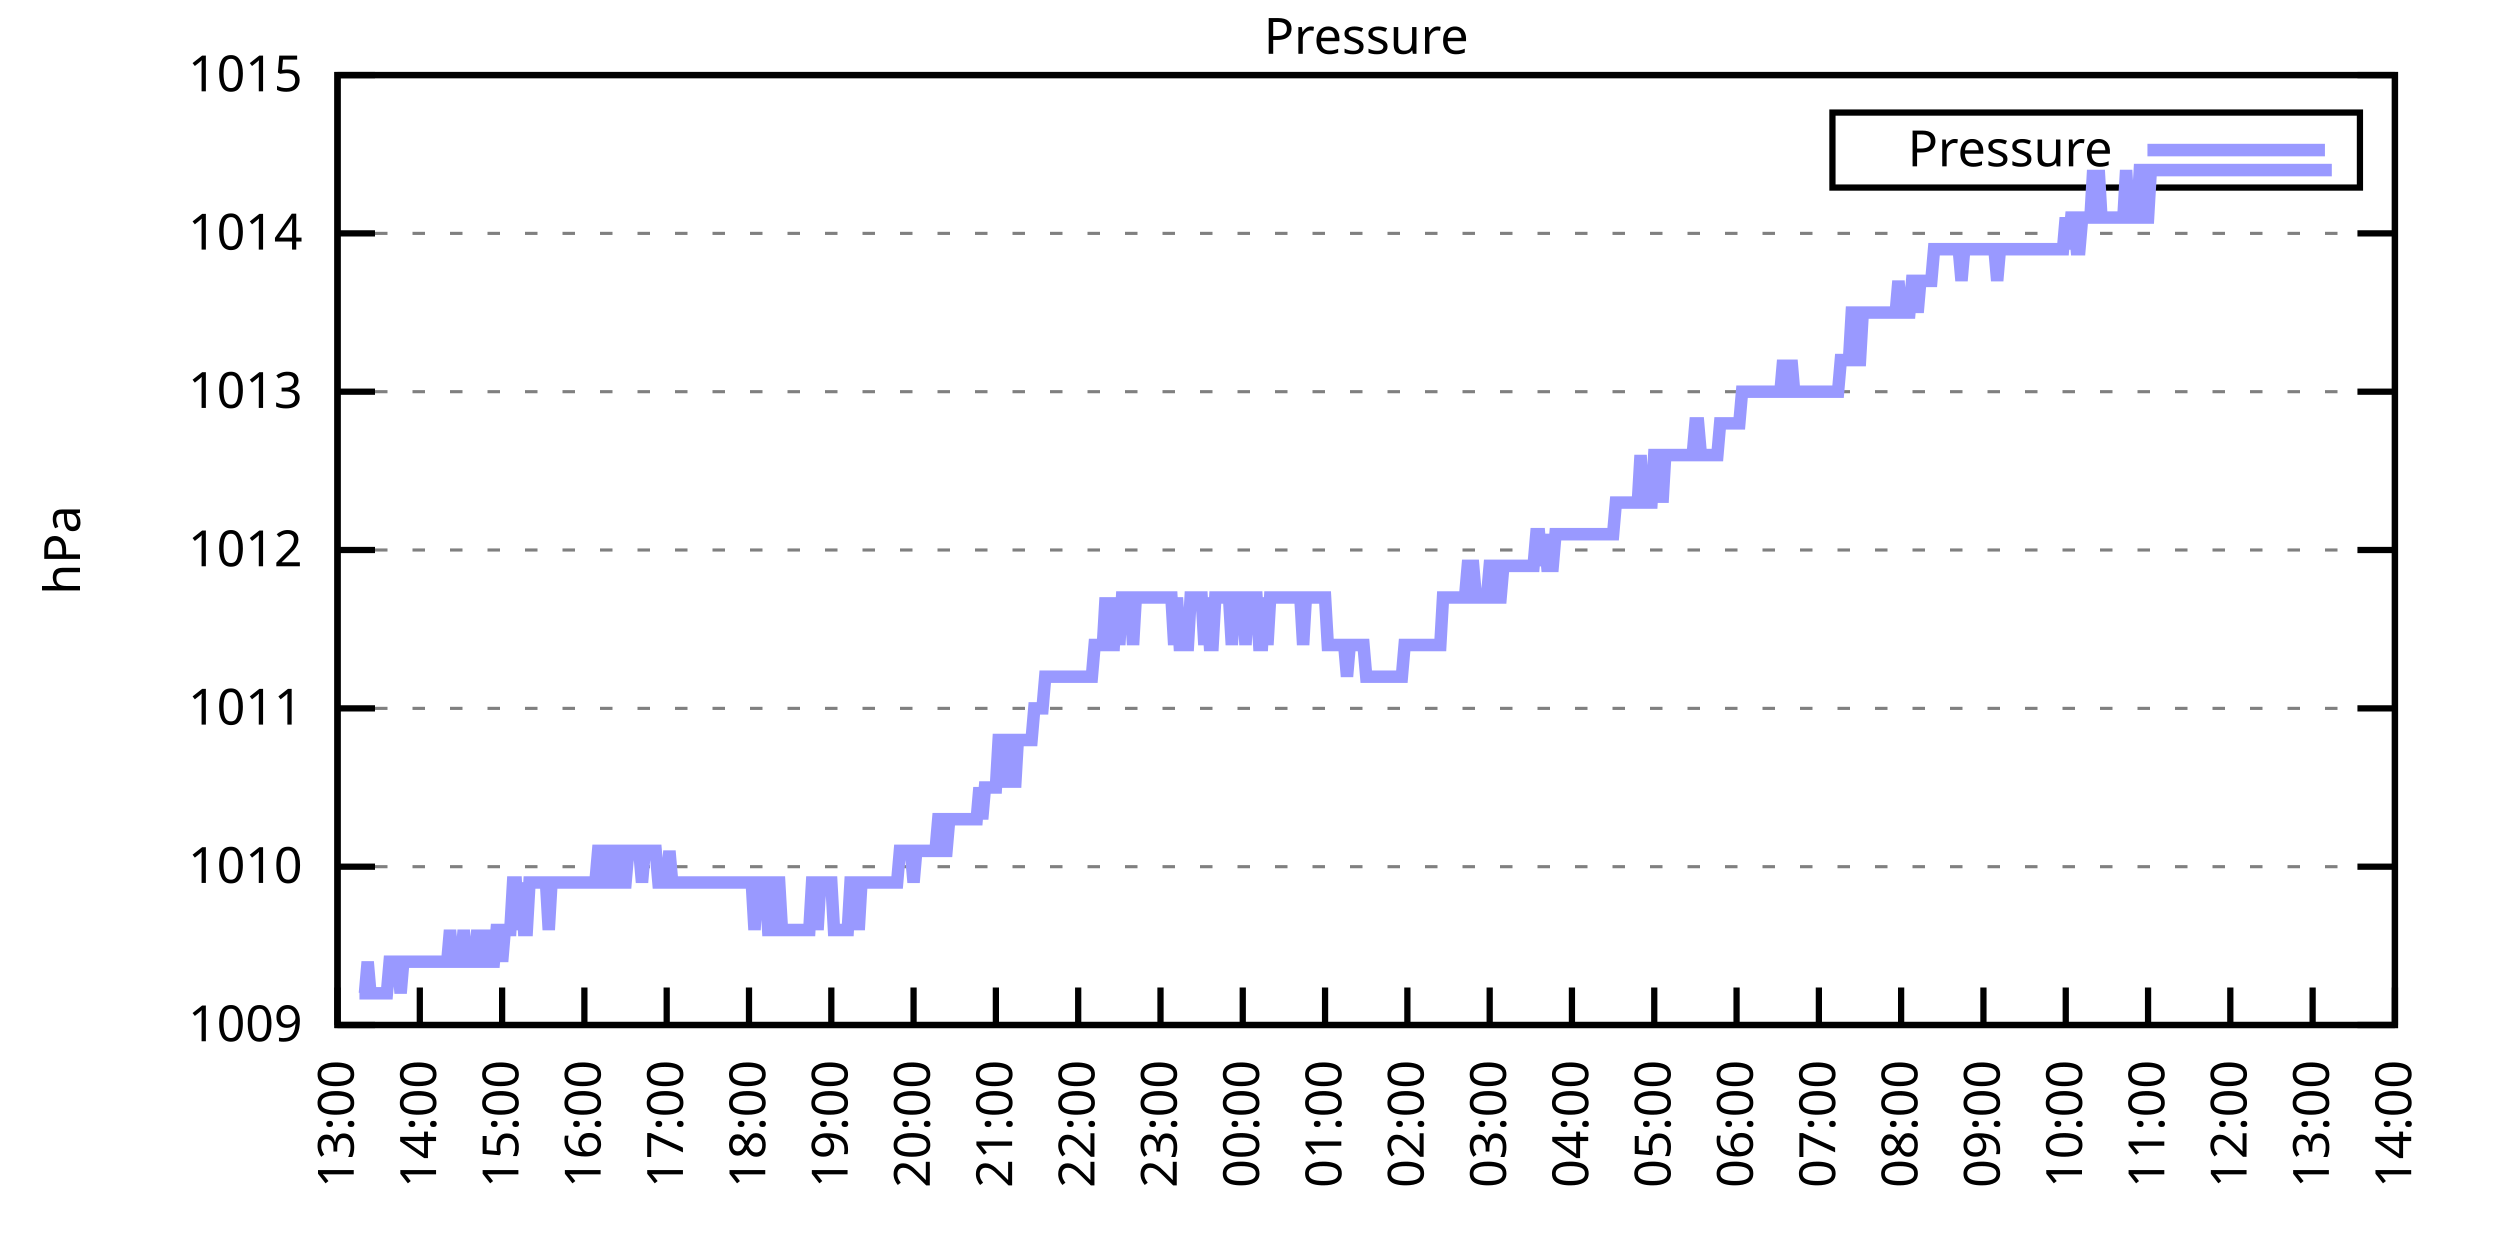
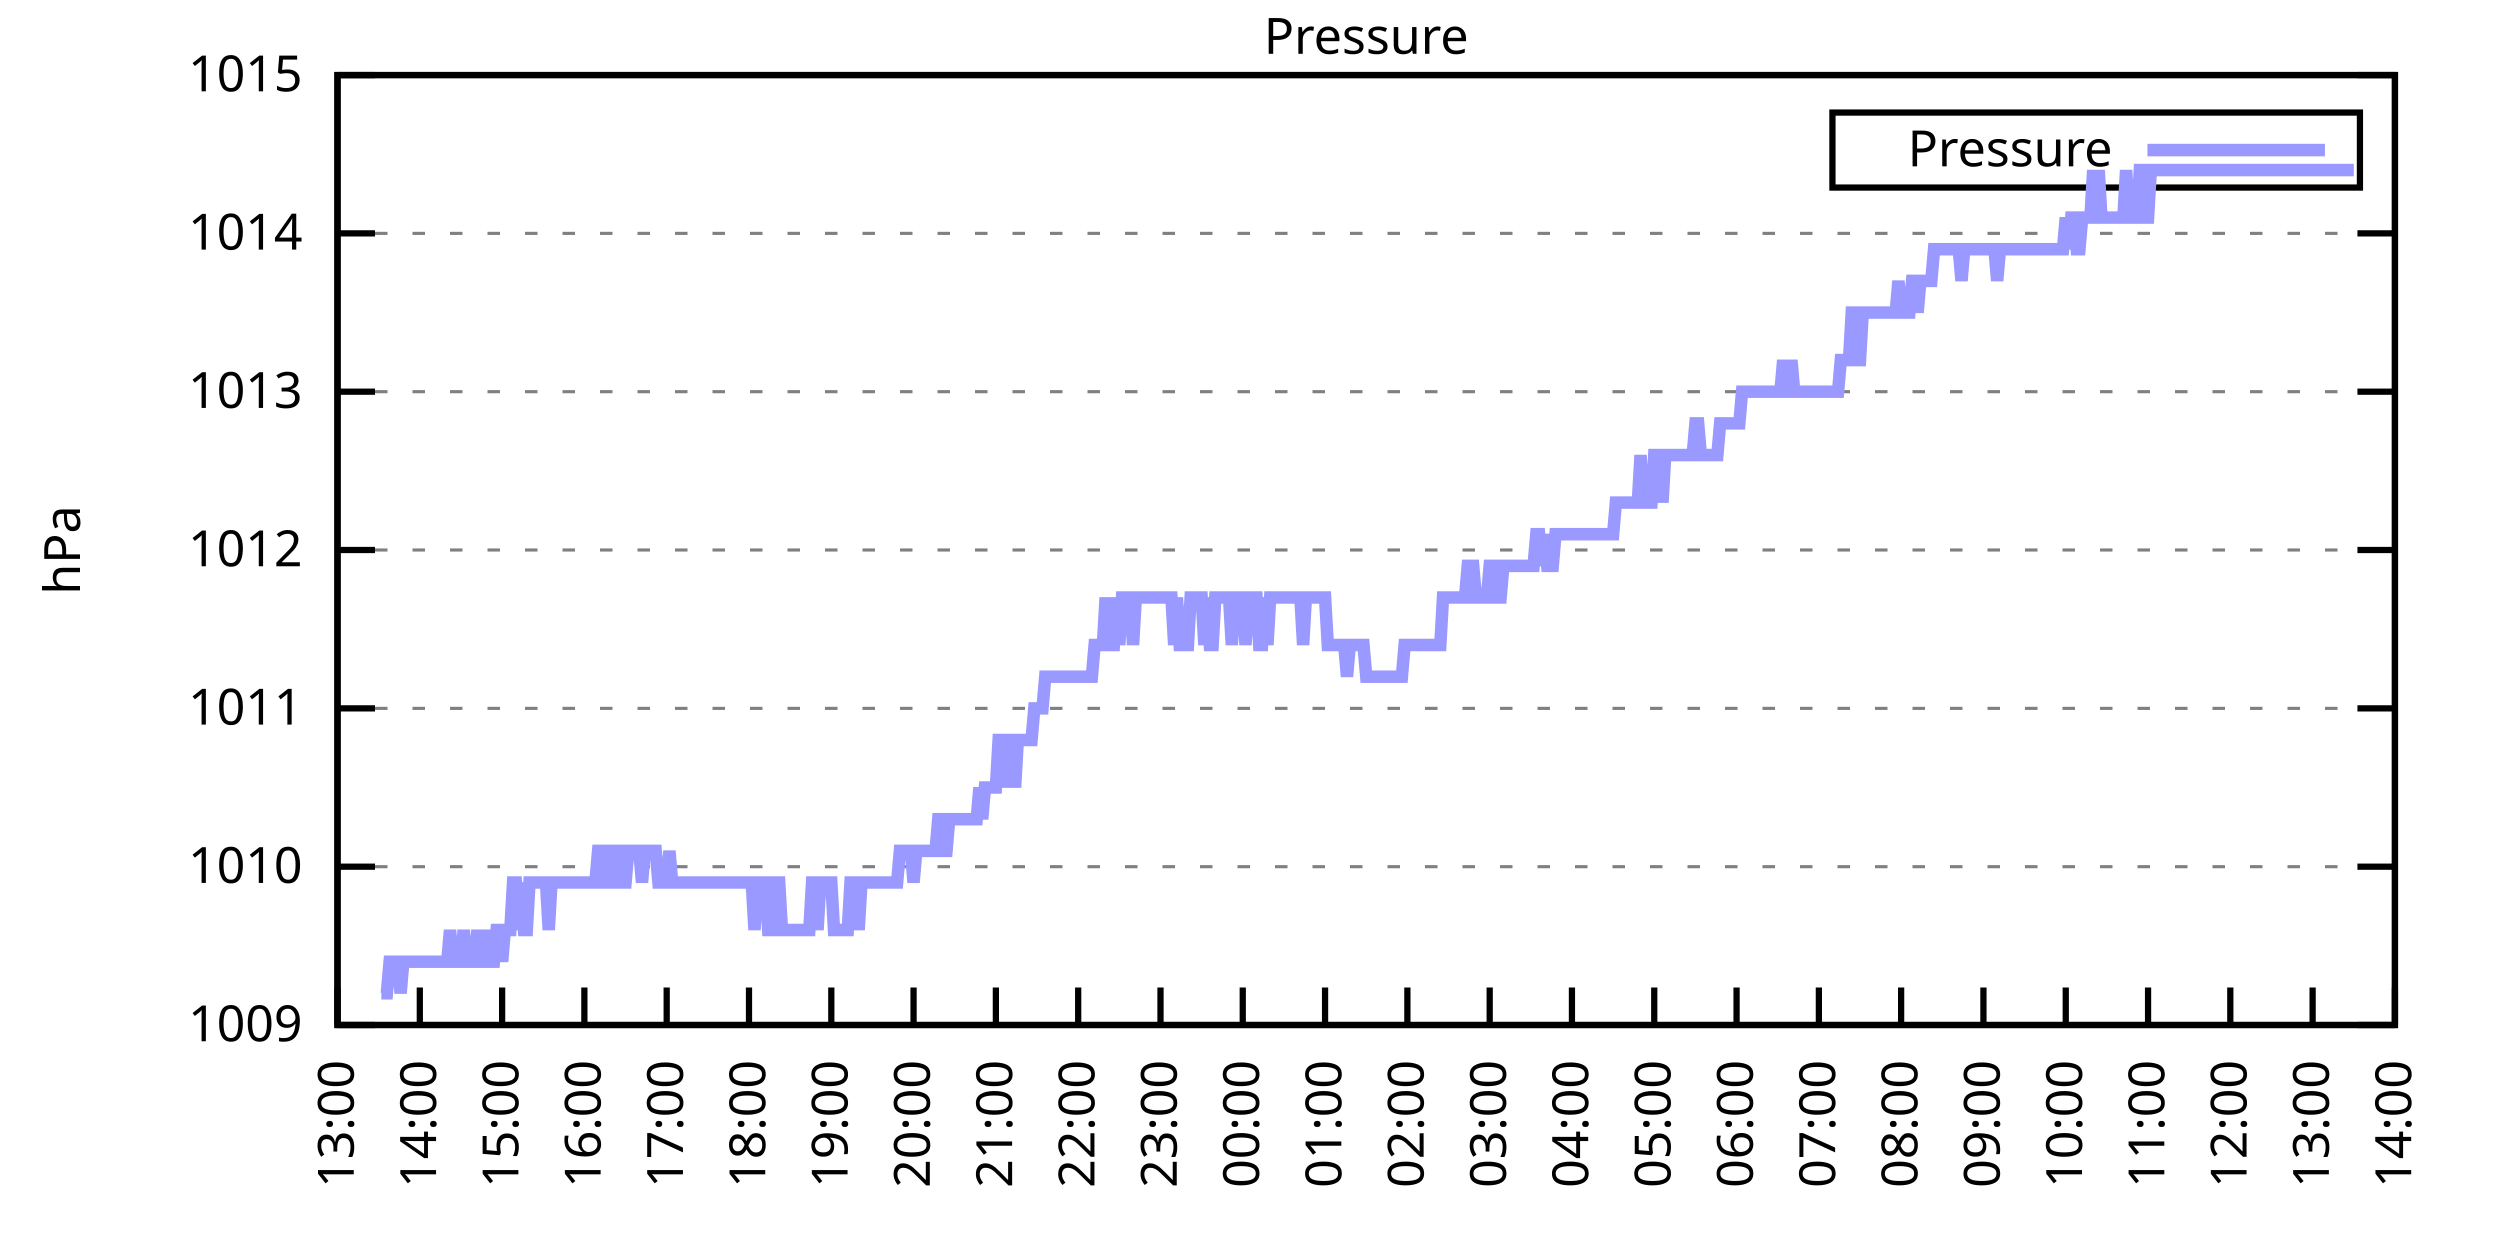
<svg xmlns="http://www.w3.org/2000/svg" xmlns:xlink="http://www.w3.org/1999/xlink" width="400" height="200" viewBox="0 0 400 200">
  <g id="gnuplot_canvas">
    <rect x="0" y="0" width="400" height="200" fill="none" />
    <defs>
      <circle id="gpDot" r="0.5" stroke-width="0.5" stroke="currentColor" />
      <path id="gpPt0" stroke-width="0.333" stroke="currentColor" d="M-1,0 h2 M0,-1 v2" />
      <path id="gpPt1" stroke-width="0.333" stroke="currentColor" d="M-1,-1 L1,1 M1,-1 L-1,1" />
      <path id="gpPt2" stroke-width="0.333" stroke="currentColor" d="M-1,0 L1,0 M0,-1 L0,1 M-1,-1 L1,1 M-1,1 L1,-1" />
      <rect id="gpPt3" stroke-width="0.333" stroke="currentColor" x="-1" y="-1" width="2" height="2" />
      <rect id="gpPt4" stroke-width="0.333" stroke="currentColor" fill="currentColor" x="-1" y="-1" width="2" height="2" />
      <circle id="gpPt5" stroke-width="0.333" stroke="currentColor" cx="0" cy="0" r="1" />
      <use xlink:href="#gpPt5" id="gpPt6" fill="currentColor" stroke="none" />
      <path id="gpPt7" stroke-width="0.333" stroke="currentColor" d="M0,-1.33 L-1.33,0.67 L1.33,0.67 z" />
      <use xlink:href="#gpPt7" id="gpPt8" fill="currentColor" stroke="none" />
      <use xlink:href="#gpPt7" id="gpPt9" stroke="currentColor" transform="rotate(180)" />
      <use xlink:href="#gpPt9" id="gpPt10" fill="currentColor" stroke="none" />
      <use xlink:href="#gpPt3" id="gpPt11" stroke="currentColor" transform="rotate(45)" />
      <use xlink:href="#gpPt11" id="gpPt12" fill="currentColor" stroke="none" />
      <path id="gpPt13" stroke-width="0.333" stroke="currentColor" d="M0,1.330 L1.265,0.411 L0.782,-1.067 L-0.782,-1.076 L-1.265,0.411 z" />
      <use xlink:href="#gpPt13" id="gpPt14" fill="currentColor" stroke="none" />
      <filter id="textbox" filterUnits="objectBoundingBox" x="0" y="0" height="1" width="1">
        <feFlood flood-color="white" flood-opacity="1" result="bgnd" />
        <feComposite in="SourceGraphic" in2="bgnd" operator="atop" />
      </filter>
      <filter id="greybox" filterUnits="objectBoundingBox" x="0" y="0" height="1" width="1">
        <feFlood flood-color="lightgrey" flood-opacity="1" result="grey" />
        <feComposite in="SourceGraphic" in2="grey" operator="atop" />
      </filter>
    </defs>
    <g fill="none" color="white" stroke="currentColor" stroke-width="1.00" stroke-linecap="butt" stroke-linejoin="miter">
</g>
    <g fill="none" color="black" stroke="currentColor" stroke-width="1.00" stroke-linecap="butt" stroke-linejoin="miter">
      <g stroke="none" shape-rendering="crispEdges">
        <polygon fill="rgb(255, 255, 255)" points="54.00,164.00 383.18,164.00 383.18,12.02 54.00,12.02 " />
      </g>
    </g>
    <g fill="none" color="black" stroke="currentColor" stroke-width="1.00" stroke-linecap="butt" stroke-linejoin="miter">
</g>
    <g fill="none" color="black" stroke="black" stroke-width="0.50" stroke-linecap="butt" stroke-linejoin="miter">
</g>
    <g fill="none" color="gray" stroke="currentColor" stroke-width="0.50" stroke-linecap="butt" stroke-linejoin="miter">
      <path stroke="gray" stroke-dasharray="2,4" class="gridline" d="M54.00,164.00 L383.19,164.00  " />
    </g>
    <g fill="none" color="gray" stroke="gray" stroke-width="1.00" stroke-linecap="butt" stroke-linejoin="miter">
</g>
    <g fill="none" color="black" stroke="currentColor" stroke-width="1.00" stroke-linecap="butt" stroke-linejoin="miter">
      <path stroke="black" d="M54.00,164.00 L60.00,164.00 M383.19,164.00 L377.19,164.00  " />
      <g transform="translate(48.40,166.60)" stroke="none" fill="black" font-family="Sans" font-size="8.00" text-anchor="end">
        <text>
          <tspan font-family="Sans"> 1009</tspan>
        </text>
      </g>
    </g>
    <g fill="none" color="black" stroke="currentColor" stroke-width="1.00" stroke-linecap="butt" stroke-linejoin="miter">
</g>
    <g fill="none" color="black" stroke="black" stroke-width="0.50" stroke-linecap="butt" stroke-linejoin="miter">
</g>
    <g fill="none" color="gray" stroke="currentColor" stroke-width="0.50" stroke-linecap="butt" stroke-linejoin="miter">
      <path stroke="gray" stroke-dasharray="2,4" class="gridline" d="M54.00,138.67 L383.19,138.67  " />
    </g>
    <g fill="none" color="gray" stroke="gray" stroke-width="1.00" stroke-linecap="butt" stroke-linejoin="miter">
</g>
    <g fill="none" color="black" stroke="currentColor" stroke-width="1.00" stroke-linecap="butt" stroke-linejoin="miter">
      <path stroke="black" d="M54.00,138.67 L60.00,138.67 M383.19,138.67 L377.19,138.67  " />
      <g transform="translate(48.40,141.27)" stroke="none" fill="black" font-family="Sans" font-size="8.00" text-anchor="end">
        <text>
          <tspan font-family="Sans"> 1010</tspan>
        </text>
      </g>
    </g>
    <g fill="none" color="black" stroke="currentColor" stroke-width="1.00" stroke-linecap="butt" stroke-linejoin="miter">
</g>
    <g fill="none" color="black" stroke="black" stroke-width="0.50" stroke-linecap="butt" stroke-linejoin="miter">
</g>
    <g fill="none" color="gray" stroke="currentColor" stroke-width="0.50" stroke-linecap="butt" stroke-linejoin="miter">
      <path stroke="gray" stroke-dasharray="2,4" class="gridline" d="M54.00,113.34 L383.19,113.34  " />
    </g>
    <g fill="none" color="gray" stroke="gray" stroke-width="1.00" stroke-linecap="butt" stroke-linejoin="miter">
</g>
    <g fill="none" color="black" stroke="currentColor" stroke-width="1.00" stroke-linecap="butt" stroke-linejoin="miter">
      <path stroke="black" d="M54.00,113.34 L60.00,113.34 M383.19,113.34 L377.19,113.34  " />
      <g transform="translate(48.40,115.94)" stroke="none" fill="black" font-family="Sans" font-size="8.00" text-anchor="end">
        <text>
          <tspan font-family="Sans"> 1011</tspan>
        </text>
      </g>
    </g>
    <g fill="none" color="black" stroke="currentColor" stroke-width="1.00" stroke-linecap="butt" stroke-linejoin="miter">
</g>
    <g fill="none" color="black" stroke="black" stroke-width="0.50" stroke-linecap="butt" stroke-linejoin="miter">
</g>
    <g fill="none" color="gray" stroke="currentColor" stroke-width="0.50" stroke-linecap="butt" stroke-linejoin="miter">
      <path stroke="gray" stroke-dasharray="2,4" class="gridline" d="M54.00,88.00 L383.19,88.00  " />
    </g>
    <g fill="none" color="gray" stroke="gray" stroke-width="1.00" stroke-linecap="butt" stroke-linejoin="miter">
</g>
    <g fill="none" color="black" stroke="currentColor" stroke-width="1.00" stroke-linecap="butt" stroke-linejoin="miter">
      <path stroke="black" d="M54.00,88.00 L60.00,88.00 M383.19,88.00 L377.19,88.00  " />
      <g transform="translate(48.40,90.60)" stroke="none" fill="black" font-family="Sans" font-size="8.00" text-anchor="end">
        <text>
          <tspan font-family="Sans"> 1012</tspan>
        </text>
      </g>
    </g>
    <g fill="none" color="black" stroke="currentColor" stroke-width="1.00" stroke-linecap="butt" stroke-linejoin="miter">
</g>
    <g fill="none" color="black" stroke="black" stroke-width="0.50" stroke-linecap="butt" stroke-linejoin="miter">
</g>
    <g fill="none" color="gray" stroke="currentColor" stroke-width="0.50" stroke-linecap="butt" stroke-linejoin="miter">
      <path stroke="gray" stroke-dasharray="2,4" class="gridline" d="M54.00,62.67 L383.19,62.67  " />
    </g>
    <g fill="none" color="gray" stroke="gray" stroke-width="1.00" stroke-linecap="butt" stroke-linejoin="miter">
</g>
    <g fill="none" color="black" stroke="currentColor" stroke-width="1.00" stroke-linecap="butt" stroke-linejoin="miter">
      <path stroke="black" d="M54.00,62.67 L60.00,62.67 M383.19,62.67 L377.19,62.67  " />
      <g transform="translate(48.40,65.27)" stroke="none" fill="black" font-family="Sans" font-size="8.00" text-anchor="end">
        <text>
          <tspan font-family="Sans"> 1013</tspan>
        </text>
      </g>
    </g>
    <g fill="none" color="black" stroke="currentColor" stroke-width="1.00" stroke-linecap="butt" stroke-linejoin="miter">
</g>
    <g fill="none" color="black" stroke="black" stroke-width="0.50" stroke-linecap="butt" stroke-linejoin="miter">
</g>
    <g fill="none" color="gray" stroke="currentColor" stroke-width="0.50" stroke-linecap="butt" stroke-linejoin="miter">
      <path stroke="gray" stroke-dasharray="2,4" class="gridline" d="M54.00,37.34 L383.19,37.34  " />
    </g>
    <g fill="none" color="gray" stroke="gray" stroke-width="1.00" stroke-linecap="butt" stroke-linejoin="miter">
</g>
    <g fill="none" color="black" stroke="currentColor" stroke-width="1.00" stroke-linecap="butt" stroke-linejoin="miter">
      <path stroke="black" d="M54.00,37.34 L60.00,37.34 M383.19,37.34 L377.19,37.34  " />
      <g transform="translate(48.40,39.94)" stroke="none" fill="black" font-family="Sans" font-size="8.00" text-anchor="end">
        <text>
          <tspan font-family="Sans"> 1014</tspan>
        </text>
      </g>
    </g>
    <g fill="none" color="black" stroke="currentColor" stroke-width="1.00" stroke-linecap="butt" stroke-linejoin="miter">
</g>
    <g fill="none" color="black" stroke="black" stroke-width="0.50" stroke-linecap="butt" stroke-linejoin="miter">
</g>
    <g fill="none" color="gray" stroke="currentColor" stroke-width="0.50" stroke-linecap="butt" stroke-linejoin="miter">
      <path stroke="gray" stroke-dasharray="2,4" class="gridline" d="M54.00,12.01 L383.19,12.01  " />
    </g>
    <g fill="none" color="gray" stroke="gray" stroke-width="1.00" stroke-linecap="butt" stroke-linejoin="miter">
</g>
    <g fill="none" color="black" stroke="currentColor" stroke-width="1.00" stroke-linecap="butt" stroke-linejoin="miter">
      <path stroke="black" d="M54.00,12.01 L60.00,12.01 M383.19,12.01 L377.19,12.01  " />
      <g transform="translate(48.40,14.61)" stroke="none" fill="black" font-family="Sans" font-size="8.00" text-anchor="end">
        <text>
          <tspan font-family="Sans"> 1015</tspan>
        </text>
      </g>
    </g>
    <g fill="none" color="black" stroke="currentColor" stroke-width="1.00" stroke-linecap="butt" stroke-linejoin="miter">
      <path stroke="black" d="M54.00,164.00 L54.00,158.00  " />
      <g transform="translate(56.60,169.60) rotate(270.00)" stroke="none" fill="black" font-family="Sans" font-size="8.00" text-anchor="end">
        <text>
          <tspan font-family="Sans">13:00</tspan>
        </text>
      </g>
    </g>
    <g fill="none" color="black" stroke="currentColor" stroke-width="1.00" stroke-linecap="butt" stroke-linejoin="miter">
      <path stroke="black" d="M67.17,164.00 L67.17,158.00  " />
      <g transform="translate(69.77,169.60) rotate(270.00)" stroke="none" fill="black" font-family="Sans" font-size="8.00" text-anchor="end">
        <text>
          <tspan font-family="Sans">14:00</tspan>
        </text>
      </g>
    </g>
    <g fill="none" color="black" stroke="currentColor" stroke-width="1.00" stroke-linecap="butt" stroke-linejoin="miter">
      <path stroke="black" d="M80.34,164.00 L80.34,158.00  " />
      <g transform="translate(82.94,169.60) rotate(270.00)" stroke="none" fill="black" font-family="Sans" font-size="8.00" text-anchor="end">
        <text>
          <tspan font-family="Sans">15:00</tspan>
        </text>
      </g>
    </g>
    <g fill="none" color="black" stroke="currentColor" stroke-width="1.00" stroke-linecap="butt" stroke-linejoin="miter">
      <path stroke="black" d="M93.50,164.00 L93.50,158.00  " />
      <g transform="translate(96.10,169.60) rotate(270.00)" stroke="none" fill="black" font-family="Sans" font-size="8.00" text-anchor="end">
        <text>
          <tspan font-family="Sans">16:00</tspan>
        </text>
      </g>
    </g>
    <g fill="none" color="black" stroke="currentColor" stroke-width="1.00" stroke-linecap="butt" stroke-linejoin="miter">
      <path stroke="black" d="M106.67,164.00 L106.67,158.00  " />
      <g transform="translate(109.27,169.60) rotate(270.00)" stroke="none" fill="black" font-family="Sans" font-size="8.00" text-anchor="end">
        <text>
          <tspan font-family="Sans">17:00</tspan>
        </text>
      </g>
    </g>
    <g fill="none" color="black" stroke="currentColor" stroke-width="1.00" stroke-linecap="butt" stroke-linejoin="miter">
      <path stroke="black" d="M119.84,164.00 L119.84,158.00  " />
      <g transform="translate(122.44,169.60) rotate(270.00)" stroke="none" fill="black" font-family="Sans" font-size="8.00" text-anchor="end">
        <text>
          <tspan font-family="Sans">18:00</tspan>
        </text>
      </g>
    </g>
    <g fill="none" color="black" stroke="currentColor" stroke-width="1.00" stroke-linecap="butt" stroke-linejoin="miter">
      <path stroke="black" d="M133.01,164.00 L133.01,158.00  " />
      <g transform="translate(135.61,169.60) rotate(270.00)" stroke="none" fill="black" font-family="Sans" font-size="8.00" text-anchor="end">
        <text>
          <tspan font-family="Sans">19:00</tspan>
        </text>
      </g>
    </g>
    <g fill="none" color="black" stroke="currentColor" stroke-width="1.00" stroke-linecap="butt" stroke-linejoin="miter">
      <path stroke="black" d="M146.17,164.00 L146.17,158.00  " />
      <g transform="translate(148.77,169.60) rotate(270.00)" stroke="none" fill="black" font-family="Sans" font-size="8.00" text-anchor="end">
        <text>
          <tspan font-family="Sans">20:00</tspan>
        </text>
      </g>
    </g>
    <g fill="none" color="black" stroke="currentColor" stroke-width="1.00" stroke-linecap="butt" stroke-linejoin="miter">
      <path stroke="black" d="M159.34,164.00 L159.34,158.00  " />
      <g transform="translate(161.94,169.60) rotate(270.00)" stroke="none" fill="black" font-family="Sans" font-size="8.00" text-anchor="end">
        <text>
          <tspan font-family="Sans">21:00</tspan>
        </text>
      </g>
    </g>
    <g fill="none" color="black" stroke="currentColor" stroke-width="1.00" stroke-linecap="butt" stroke-linejoin="miter">
      <path stroke="black" d="M172.51,164.00 L172.51,158.00  " />
      <g transform="translate(175.11,169.60) rotate(270.00)" stroke="none" fill="black" font-family="Sans" font-size="8.00" text-anchor="end">
        <text>
          <tspan font-family="Sans">22:00</tspan>
        </text>
      </g>
    </g>
    <g fill="none" color="black" stroke="currentColor" stroke-width="1.00" stroke-linecap="butt" stroke-linejoin="miter">
      <path stroke="black" d="M185.68,164.00 L185.68,158.00  " />
      <g transform="translate(188.28,169.60) rotate(270.00)" stroke="none" fill="black" font-family="Sans" font-size="8.00" text-anchor="end">
        <text>
          <tspan font-family="Sans">23:00</tspan>
        </text>
      </g>
    </g>
    <g fill="none" color="black" stroke="currentColor" stroke-width="1.00" stroke-linecap="butt" stroke-linejoin="miter">
      <path stroke="black" d="M198.84,164.00 L198.84,158.00  " />
      <g transform="translate(201.44,169.60) rotate(270.00)" stroke="none" fill="black" font-family="Sans" font-size="8.00" text-anchor="end">
        <text>
          <tspan font-family="Sans">00:00</tspan>
        </text>
      </g>
    </g>
    <g fill="none" color="black" stroke="currentColor" stroke-width="1.00" stroke-linecap="butt" stroke-linejoin="miter">
      <path stroke="black" d="M212.01,164.00 L212.01,158.00  " />
      <g transform="translate(214.61,169.60) rotate(270.00)" stroke="none" fill="black" font-family="Sans" font-size="8.00" text-anchor="end">
        <text>
          <tspan font-family="Sans">01:00</tspan>
        </text>
      </g>
    </g>
    <g fill="none" color="black" stroke="currentColor" stroke-width="1.00" stroke-linecap="butt" stroke-linejoin="miter">
      <path stroke="black" d="M225.18,164.00 L225.18,158.00  " />
      <g transform="translate(227.78,169.60) rotate(270.00)" stroke="none" fill="black" font-family="Sans" font-size="8.00" text-anchor="end">
        <text>
          <tspan font-family="Sans">02:00</tspan>
        </text>
      </g>
    </g>
    <g fill="none" color="black" stroke="currentColor" stroke-width="1.00" stroke-linecap="butt" stroke-linejoin="miter">
      <path stroke="black" d="M238.35,164.00 L238.35,158.00  " />
      <g transform="translate(240.95,169.60) rotate(270.00)" stroke="none" fill="black" font-family="Sans" font-size="8.00" text-anchor="end">
        <text>
          <tspan font-family="Sans">03:00</tspan>
        </text>
      </g>
    </g>
    <g fill="none" color="black" stroke="currentColor" stroke-width="1.00" stroke-linecap="butt" stroke-linejoin="miter">
      <path stroke="black" d="M251.51,164.00 L251.51,158.00  " />
      <g transform="translate(254.11,169.60) rotate(270.00)" stroke="none" fill="black" font-family="Sans" font-size="8.00" text-anchor="end">
        <text>
          <tspan font-family="Sans">04:00</tspan>
        </text>
      </g>
    </g>
    <g fill="none" color="black" stroke="currentColor" stroke-width="1.00" stroke-linecap="butt" stroke-linejoin="miter">
      <path stroke="black" d="M264.68,164.00 L264.68,158.00  " />
      <g transform="translate(267.28,169.60) rotate(270.00)" stroke="none" fill="black" font-family="Sans" font-size="8.00" text-anchor="end">
        <text>
          <tspan font-family="Sans">05:00</tspan>
        </text>
      </g>
    </g>
    <g fill="none" color="black" stroke="currentColor" stroke-width="1.00" stroke-linecap="butt" stroke-linejoin="miter">
      <path stroke="black" d="M277.85,164.00 L277.85,158.00  " />
      <g transform="translate(280.45,169.60) rotate(270.00)" stroke="none" fill="black" font-family="Sans" font-size="8.00" text-anchor="end">
        <text>
          <tspan font-family="Sans">06:00</tspan>
        </text>
      </g>
    </g>
    <g fill="none" color="black" stroke="currentColor" stroke-width="1.00" stroke-linecap="butt" stroke-linejoin="miter">
      <path stroke="black" d="M291.02,164.00 L291.02,158.00  " />
      <g transform="translate(293.62,169.60) rotate(270.00)" stroke="none" fill="black" font-family="Sans" font-size="8.00" text-anchor="end">
        <text>
          <tspan font-family="Sans">07:00</tspan>
        </text>
      </g>
    </g>
    <g fill="none" color="black" stroke="currentColor" stroke-width="1.00" stroke-linecap="butt" stroke-linejoin="miter">
      <path stroke="black" d="M304.18,164.00 L304.18,158.00  " />
      <g transform="translate(306.78,169.60) rotate(270.00)" stroke="none" fill="black" font-family="Sans" font-size="8.00" text-anchor="end">
        <text>
          <tspan font-family="Sans">08:00</tspan>
        </text>
      </g>
    </g>
    <g fill="none" color="black" stroke="currentColor" stroke-width="1.00" stroke-linecap="butt" stroke-linejoin="miter">
      <path stroke="black" d="M317.35,164.00 L317.35,158.00  " />
      <g transform="translate(319.95,169.60) rotate(270.00)" stroke="none" fill="black" font-family="Sans" font-size="8.00" text-anchor="end">
        <text>
          <tspan font-family="Sans">09:00</tspan>
        </text>
      </g>
    </g>
    <g fill="none" color="black" stroke="currentColor" stroke-width="1.00" stroke-linecap="butt" stroke-linejoin="miter">
      <path stroke="black" d="M330.52,164.00 L330.52,158.00  " />
      <g transform="translate(333.12,169.60) rotate(270.00)" stroke="none" fill="black" font-family="Sans" font-size="8.00" text-anchor="end">
        <text>
          <tspan font-family="Sans">10:00</tspan>
        </text>
      </g>
    </g>
    <g fill="none" color="black" stroke="currentColor" stroke-width="1.00" stroke-linecap="butt" stroke-linejoin="miter">
      <path stroke="black" d="M343.69,164.00 L343.69,158.00  " />
      <g transform="translate(346.29,169.60) rotate(270.00)" stroke="none" fill="black" font-family="Sans" font-size="8.00" text-anchor="end">
        <text>
          <tspan font-family="Sans">11:00</tspan>
        </text>
      </g>
    </g>
    <g fill="none" color="black" stroke="currentColor" stroke-width="1.00" stroke-linecap="butt" stroke-linejoin="miter">
      <path stroke="black" d="M356.85,164.00 L356.85,158.00  " />
      <g transform="translate(359.45,169.60) rotate(270.00)" stroke="none" fill="black" font-family="Sans" font-size="8.00" text-anchor="end">
        <text>
          <tspan font-family="Sans">12:00</tspan>
        </text>
      </g>
    </g>
    <g fill="none" color="black" stroke="currentColor" stroke-width="1.00" stroke-linecap="butt" stroke-linejoin="miter">
      <path stroke="black" d="M370.02,164.00 L370.02,158.00  " />
      <g transform="translate(372.62,169.60) rotate(270.00)" stroke="none" fill="black" font-family="Sans" font-size="8.00" text-anchor="end">
        <text>
          <tspan font-family="Sans">13:00</tspan>
        </text>
      </g>
    </g>
    <g fill="none" color="black" stroke="currentColor" stroke-width="1.00" stroke-linecap="butt" stroke-linejoin="miter">
      <path stroke="black" d="M383.19,164.00 L383.19,158.00  " />
      <g transform="translate(385.79,169.60) rotate(270.00)" stroke="none" fill="black" font-family="Sans" font-size="8.00" text-anchor="end">
        <text>
          <tspan font-family="Sans">14:00</tspan>
        </text>
      </g>
    </g>
    <g fill="none" color="black" stroke="currentColor" stroke-width="1.00" stroke-linecap="butt" stroke-linejoin="miter">
</g>
    <g fill="none" color="black" stroke="currentColor" stroke-width="1.00" stroke-linecap="butt" stroke-linejoin="miter">
      <path stroke="black" d="M54.00,12.01 L54.00,164.00 L383.19,164.00 L383.19,12.01 L54.00,12.01 Z  " />
    </g>
    <g fill="none" color="black" stroke="currentColor" stroke-width="1.00" stroke-linecap="butt" stroke-linejoin="miter">
</g>
    <g fill="none" color="black" stroke="currentColor" stroke-width="1.00" stroke-linecap="butt" stroke-linejoin="miter">
      <path stroke="black" d="M293.19,30.01 L293.19,18.01 L377.59,18.01 L377.59,30.01 L293.19,30.01 Z  " />
    </g>
    <g id="Pressure_plot_1">
      <g fill="none" color="white" stroke="black" stroke-width="2.00" stroke-linecap="butt" stroke-linejoin="miter">
</g>
      <g fill="none" color="black" stroke="currentColor" stroke-width="2.00" stroke-linecap="butt" stroke-linejoin="miter">
        <g transform="translate(337.99,26.61)" stroke="none" fill="black" font-family="Sans" font-size="8.00" text-anchor="end">
          <text>
            <tspan font-family="Sans">Pressure</tspan>
          </text>
        </g>
      </g>
      <g fill="none" color="black" stroke="currentColor" stroke-width="2.00" stroke-linecap="butt" stroke-linejoin="miter">
-         <path stroke="rgb(153, 153, 255)" d="M343.59,24.01 L371.99,24.01 M57.51,158.93 L57.95,158.93 L58.39,158.93 L58.83,153.87 L59.27,158.93 L59.71,158.93   L60.14,158.93 L60.58,158.93 L61.02,158.93 L61.46,158.93 L61.90,158.93 L62.34,153.87 L62.78,153.87 L63.22,153.87   L63.66,153.87 L64.10,158.93 L64.53,153.87 L64.97,153.87 L65.41,153.87 L65.85,153.87 L66.29,153.87 L66.73,153.87   L67.17,153.87 L67.61,153.87 L68.05,153.87 L68.48,153.87 L68.92,153.87 L69.36,153.87 L69.80,153.87 L70.24,153.87   L70.68,153.87 L71.12,153.87 L71.56,153.87 L72.00,148.80 L72.43,153.87 L72.87,153.87 L73.31,153.87 L73.75,153.87   L74.19,148.80 L74.63,153.87 L75.07,153.87 L75.51,153.87 L75.95,153.87 L76.38,148.80 L76.82,153.87 L77.26,153.87   L77.70,148.80 L78.14,153.87 L78.58,153.87 L79.02,153.87 L79.46,148.80 L79.90,148.80 L80.34,153.87 L80.77,148.80   L81.21,148.80 L81.65,148.80 L82.09,141.20 L82.53,141.20 L82.97,148.80 L83.41,141.20 L83.85,148.80 L84.29,148.80   L84.72,141.20 L85.16,141.20 L85.60,141.20 L86.04,141.20 L86.48,141.20 L86.92,141.20 L87.36,141.20 L87.80,148.80   L88.24,141.20 L88.67,141.20 L89.11,141.20 L89.55,141.20 L89.99,141.20 L90.43,141.20 L90.87,141.20 L91.31,141.20   L91.75,141.20 L92.19,141.20 L92.62,141.20 L93.06,141.20 L93.50,141.20 L93.94,141.20 L94.38,141.20 L94.82,141.20   L95.26,141.20 L95.70,136.14 L96.14,136.14 L96.58,136.14 L97.01,141.20 L97.45,141.20 L97.89,141.20 L98.33,136.14   L98.77,136.14 L99.21,141.20 L99.65,141.20 L100.09,141.20 L100.53,136.14 L100.96,136.14 L101.40,136.14 L101.84,136.14   L102.28,136.14 L102.72,141.20 L103.16,136.14 L103.60,136.14 L104.04,136.14 L104.48,136.14 L104.91,136.14 L105.35,141.20   L105.79,141.20 L106.23,141.20 L106.67,141.20 L107.11,136.14 L107.55,141.20 L107.99,141.20 L108.43,141.20 L108.87,141.20   L109.30,141.20 L109.74,141.20 L110.18,141.20 L110.62,141.20 L111.06,141.20 L111.50,141.20 L111.94,141.20 L112.38,141.20   L112.82,141.20 L113.25,141.20 L113.69,141.20 L114.13,141.20 L114.57,141.20 L115.01,141.20 L115.45,141.20 L115.89,141.20   L116.33,141.20 L116.77,141.20 L117.20,141.20 L117.64,141.20 L118.08,141.20 L118.52,141.20 L118.96,141.20 L119.40,141.20   L119.84,141.20 L120.28,141.20 L120.72,148.80 L121.15,141.20 L121.59,141.20 L122.03,141.20 L122.47,141.20 L122.91,148.80   L123.35,148.80 L123.79,148.80 L124.23,141.20 L124.67,141.20 L125.11,148.80 L125.54,148.80 L125.98,148.80 L126.42,148.80   L126.86,148.80 L127.30,148.80 L127.74,148.80 L128.18,148.80 L128.62,148.80 L129.06,148.80 L129.49,148.80 L129.93,141.20   L130.37,141.20 L130.81,148.80 L131.25,141.20 L131.69,141.20 L132.13,141.20 L132.57,141.20 L133.01,141.20 L133.44,148.80   L133.88,148.80 L134.32,148.80 L134.76,148.80 L135.20,148.80 L135.64,148.80 L136.08,141.20 L136.52,141.20 L136.96,141.20   L137.39,148.80 L137.83,141.20 L138.27,141.20 L138.71,141.20 L139.15,141.20 L139.59,141.20 L140.03,141.20 L140.47,141.20   L140.91,141.20 L141.35,141.20 L141.78,141.20 L142.22,141.20 L142.66,141.20 L143.10,141.20 L143.54,141.20 L143.98,136.14   L144.42,136.14 L144.86,136.14 L145.30,136.14 L145.73,136.14 L146.17,141.20 L146.61,136.14 L147.05,136.14 L147.49,136.14   L147.93,136.14 L148.37,136.14 L148.81,136.14 L149.25,136.14 L149.68,136.14 L150.12,131.07 L150.56,131.07 L151.00,136.14   L151.44,136.14 L151.88,131.07 L152.32,131.07 L152.76,131.07 L153.20,131.07 L153.63,131.07 L154.07,131.07 L154.51,131.07   L154.95,131.07 L155.39,131.07 L155.83,131.07 L156.27,131.07 L156.71,126.00 L157.15,131.07 L157.59,126.00 L158.02,126.00   L158.46,126.00 L158.90,126.00 L159.34,126.00 L159.78,118.40 L160.22,118.40 L160.66,126.00 L161.10,118.40 L161.54,118.40   L161.97,118.40 L162.41,126.00 L162.85,118.40 L163.29,118.40 L163.73,118.40 L164.17,118.40 L164.61,118.40 L165.05,118.40   L165.49,113.34 L165.92,113.34 L166.36,113.34 L166.80,113.34 L167.24,108.27 L167.68,108.27 L168.12,108.27 L168.56,108.27   L169.00,108.27 L169.44,108.27 L169.87,108.27 L170.31,108.27 L170.75,108.27 L171.19,108.27 L171.63,108.27 L172.07,108.27   L172.51,108.27 L172.95,108.27 L173.39,108.27 L173.83,108.27 L174.26,108.27 L174.70,108.27 L175.14,103.20 L175.58,103.20   L176.02,103.20 L176.46,103.20 L176.90,95.60 L177.34,103.20 L177.78,103.20 L178.21,103.20 L178.65,95.60 L179.09,103.20   L179.53,95.60 L179.97,95.60 L180.41,95.60 L180.85,95.60 L181.29,103.20 L181.73,95.60 L182.16,95.60 L182.60,95.60   L183.04,95.60 L183.48,95.60 L183.92,95.60 L184.36,95.60 L184.80,95.60 L185.24,95.60 L185.68,95.60 L186.11,95.60   L186.55,95.60 L186.99,95.60 L187.43,95.60 L187.87,103.20 L188.31,95.60 L188.75,103.20 L189.19,103.20 L189.63,103.20   L190.07,103.20 L190.50,95.60 L190.94,95.60 L191.38,95.60 L191.82,95.60 L192.26,95.60 L192.70,103.20 L193.14,95.60   L193.58,103.20 L194.02,103.20 L194.45,95.60 L194.89,95.60 L195.33,95.60 L195.77,95.60 L196.21,95.60 L196.65,95.60   L197.09,103.20 L197.53,95.60 L197.97,95.60 L198.40,95.60 L198.84,95.60 L199.28,103.20 L199.72,95.60 L200.16,95.60   L200.60,95.60 L201.04,95.60 L201.48,103.20 L201.92,103.20 L202.35,95.60 L202.79,103.20 L203.23,95.60 L203.67,95.60   L204.11,95.60 L204.55,95.60 L204.99,95.60 L205.43,95.60 L205.87,95.60 L206.31,95.60 L206.74,95.60 L207.18,95.60   L207.62,95.60 L208.06,95.60 L208.50,103.20 L208.94,95.60 L209.38,95.60 L209.82,95.60 L210.26,95.60 L210.69,95.60   L211.13,95.60 L211.57,95.60 L212.01,95.60 L212.45,103.20 L212.89,103.20 L213.33,103.20 L213.77,103.20 L214.21,103.20   L214.64,103.20 L215.08,103.20 L215.52,108.27 L215.96,103.20 L216.40,103.20 L216.84,103.20 L217.28,103.20 L217.72,103.20   L218.16,103.20 L218.60,108.27 L219.03,108.27 L219.47,108.27 L219.91,108.27 L220.35,108.27 L220.79,108.27 L221.23,108.27   L221.67,108.27 L222.11,108.27 L222.55,108.27 L222.98,108.27 L223.42,108.27 L223.86,108.27 L224.30,108.27 L224.74,103.20   L225.18,103.20 L225.62,103.20 L226.06,103.20 L226.50,103.20 L226.93,103.20 L227.37,103.20 L227.81,103.20 L228.25,103.20   L228.69,103.20 L229.13,103.20 L229.57,103.20 L230.01,103.20 L230.45,103.20 L230.88,95.60 L231.32,95.60 L231.76,95.60   L232.20,95.60 L232.64,95.60 L233.08,95.60 L233.52,95.60 L233.96,95.60 L234.40,95.60 L234.84,90.54 L235.27,90.54   L235.71,90.54 L236.15,95.60 L236.59,95.60 L237.03,95.60 L237.47,95.60 L237.91,95.60 L238.35,90.54 L238.79,90.54   L239.22,95.60 L239.66,95.60 L240.10,95.60 L240.54,90.54 L240.98,90.54 L241.42,90.54 L241.86,90.54 L242.30,90.54   L242.74,90.54 L243.17,90.54 L243.61,90.54 L244.05,90.54 L244.49,90.54 L244.93,90.54 L245.37,90.54 L245.81,85.47   L246.25,85.47 L246.69,90.54 L247.12,85.47 L247.56,90.54 L248.00,90.54 L248.44,90.54 L248.88,85.47 L249.32,85.47   L249.76,85.47 L250.20,85.47 L250.64,85.47 L251.08,85.47 L251.51,85.47 L251.95,85.47 L252.39,85.47 L252.83,85.47   L253.27,85.47 L253.71,85.47 L254.15,85.47 L254.59,85.47 L255.03,85.47 L255.46,85.47 L255.90,85.47 L256.34,85.47   L256.78,85.47 L257.22,85.47 L257.66,85.47 L258.10,85.47 L258.54,80.41 L258.98,80.41 L259.41,80.41 L259.85,80.41   L260.29,80.41 L260.73,80.41 L261.17,80.41 L261.61,80.41 L262.05,80.41 L262.49,72.81 L262.93,80.41 L263.36,80.41   L263.80,80.41 L264.24,80.41 L264.68,72.81 L265.12,72.81 L265.56,72.81 L266.00,80.41 L266.44,72.81 L266.88,72.81   L267.32,72.81 L267.75,72.81 L268.19,72.81 L268.63,72.81 L269.07,72.81 L269.51,72.81 L269.95,72.81 L270.39,72.81   L270.83,72.81 L271.27,67.74 L271.70,67.74 L272.14,72.81 L272.58,72.81 L273.02,72.81 L273.46,72.81 L273.90,72.81   L274.34,72.81 L274.78,72.81 L275.22,67.74 L275.65,67.74 L276.09,67.74 L276.53,67.74 L276.97,67.74 L277.41,67.74   L277.85,67.74 L278.29,67.74 L278.73,62.67 L279.17,62.67 L279.60,62.67 L280.04,62.67 L280.48,62.67 L280.92,62.67   L281.36,62.67 L281.80,62.67 L282.24,62.67 L282.68,62.67 L283.12,62.67 L283.56,62.67 L283.99,62.67 L284.43,62.67   L284.87,62.67 L285.31,57.61 L285.75,62.67 L286.19,62.67 L286.63,57.61 L287.07,62.67 L287.51,62.67 L287.94,62.67   L288.38,62.67 L288.82,62.67 L289.26,62.67 L289.70,62.67 L290.14,62.67 L290.58,62.67 L291.02,62.67 L291.46,62.67   L291.89,62.67 L292.33,62.67 L292.77,62.67 L293.21,62.67 L293.65,62.67 L294.09,62.67 L294.53,57.61 L294.97,57.61   L295.41,57.61 L295.84,57.61 L296.28,50.01 L296.72,50.01 L297.16,57.61 L297.60,57.61 L298.04,50.01 L298.48,50.01   L298.92,50.01 L299.36,50.01 L299.80,50.01 L300.23,50.01 L300.67,50.01 L301.11,50.01 L301.55,50.01 L301.99,50.01   L302.43,50.01 L302.87,50.01 L303.31,50.01 L303.75,44.94 L304.18,50.01 L304.62,50.01 L305.06,50.01 L305.50,50.01   L305.94,44.94 L306.38,44.94 L306.82,50.01 L307.26,44.94 L307.70,44.94 L308.13,44.94 L308.57,44.94 L309.01,44.94   L309.45,39.87 L309.89,39.87 L310.33,39.87 L310.77,39.87 L311.21,39.87 L311.65,39.87 L312.08,39.87 L312.52,39.87   L312.96,39.87 L313.40,39.87 L313.84,44.94 L314.28,39.87 L314.72,39.87 L315.16,39.87 L315.60,39.87 L316.04,39.87   L316.47,39.87 L316.91,39.87 L317.35,39.87 L317.79,39.87 L318.23,39.87 L318.67,39.87 L319.11,39.87 L319.55,44.94   L319.99,39.87 L320.42,39.87 L320.86,39.87 L321.30,39.87 L321.74,39.87 L322.18,39.87 L322.62,39.87 L323.06,39.87   L323.50,39.87 L323.94,39.87 L324.37,39.87 L324.81,39.87 L325.25,39.87 L325.69,39.87 L326.13,39.87 L326.57,39.87   L327.01,39.87 L327.45,39.87 L327.89,39.87 L328.33,39.87 L328.76,39.87 L329.20,39.87 L329.64,39.87 L330.08,39.87   L330.52,34.81 L330.96,39.87 L331.40,34.81 L331.84,34.81 L332.28,39.87 L332.71,39.87 L333.15,34.81 L333.59,34.81   L334.03,34.81 L334.47,34.81 L334.91,27.21 L335.35,34.81 L335.79,27.21 L336.23,34.81 L336.66,34.81 L337.10,34.81   L337.54,34.81 L337.98,34.81 L338.42,34.81 L338.86,34.81 L339.30,34.81 L339.74,34.81 L340.18,27.21 L340.61,34.81   L341.05,34.81 L341.49,34.81 L341.93,34.81 L342.37,27.21 L342.81,27.21 L343.25,34.81 L343.69,34.81 L344.13,27.21   L344.57,27.21 L345.00,27.21 L345.44,27.21 L345.88,27.21 L346.32,27.21 L346.76,27.21 L347.20,27.21 L347.64,27.21   L348.08,27.21 L348.52,27.21 L348.95,27.21 L349.39,27.21 L349.83,27.21 L350.27,27.21 L350.71,27.21 L351.15,27.21   L351.59,27.21 L352.03,27.21 L352.47,27.21 L352.90,27.21 L353.34,27.21 L353.78,27.21 L354.22,27.21 L354.66,27.21   L355.10,27.21 L355.54,27.21 L355.98,27.21 L356.42,27.21 L356.85,27.21 L357.29,27.21 L357.73,27.21 L358.17,27.21   L358.61,27.21 L359.05,27.21 L359.49,27.21 L359.93,27.21 L360.37,27.21 L360.81,27.21 L361.24,27.21 L361.68,27.21   L362.12,27.21 L362.56,27.21 L363.00,27.21 L363.44,27.21 L363.88,27.21 L364.32,27.21 L364.76,27.21 L365.19,27.21   L365.63,27.21 L366.07,27.21 L366.51,27.21 L366.95,27.21 L367.39,27.21 L367.83,27.21 L368.27,27.21 L368.71,27.21   L369.14,27.21 L369.58,27.21 L370.02,27.21 L370.46,27.21 L370.90,27.21 L371.34,27.21 L371.78,27.21 L372.22,27.21   L372.66,27.21 L373.09,27.21  " />
+         <path stroke="rgb(153, 153, 255)" d="M343.59,24.01 L371.99,24.01 M61.02,158.93 L61.46,158.93 L61.90,158.93 L62.34,153.87 L62.78,153.87 L63.22,153.87   L63.66,153.87 L64.10,158.93 L64.53,153.87 L64.97,153.87 L65.41,153.87 L65.85,153.87 L66.29,153.87 L66.73,153.87   L67.17,153.87 L67.61,153.87 L68.05,153.87 L68.48,153.87 L68.92,153.87 L69.36,153.87 L69.80,153.87 L70.24,153.87   L70.68,153.87 L71.12,153.87 L71.56,153.87 L72.00,148.80 L72.43,153.87 L72.87,153.87 L73.31,153.87 L73.75,153.87   L74.19,148.80 L74.63,153.87 L75.07,153.87 L75.51,153.87 L75.95,153.87 L76.38,148.80 L76.82,153.87 L77.26,153.87   L77.70,148.80 L78.14,153.87 L78.58,153.87 L79.02,153.87 L79.46,148.80 L79.90,148.80 L80.34,153.87 L80.77,148.80   L81.21,148.80 L81.65,148.80 L82.09,141.20 L82.53,141.20 L82.97,148.80 L83.41,141.20 L83.85,148.80 L84.29,148.80   L84.72,141.20 L85.16,141.20 L85.60,141.20 L86.04,141.20 L86.48,141.20 L86.92,141.20 L87.36,141.20 L87.80,148.80   L88.24,141.20 L88.67,141.20 L89.11,141.20 L89.55,141.20 L89.99,141.20 L90.43,141.20 L90.87,141.20 L91.31,141.20   L91.75,141.20 L92.19,141.20 L92.62,141.20 L93.06,141.20 L93.50,141.20 L93.94,141.20 L94.38,141.20 L94.82,141.20   L95.26,141.20 L95.70,136.14 L96.14,136.14 L96.58,136.14 L97.01,141.20 L97.45,141.20 L97.89,141.20 L98.33,136.14   L98.77,136.14 L99.21,141.20 L99.65,141.20 L100.09,141.20 L100.53,136.14 L100.96,136.14 L101.40,136.14 L101.84,136.14   L102.28,136.14 L102.72,141.20 L103.16,136.14 L103.60,136.14 L104.04,136.14 L104.48,136.14 L104.91,136.14 L105.35,141.20   L105.79,141.20 L106.23,141.20 L106.67,141.20 L107.11,136.14 L107.55,141.20 L107.99,141.20 L108.43,141.20 L108.87,141.20   L109.30,141.20 L109.74,141.20 L110.18,141.20 L110.62,141.20 L111.06,141.20 L111.50,141.20 L111.94,141.20 L112.38,141.20   L112.82,141.20 L113.25,141.20 L113.69,141.20 L114.13,141.20 L114.57,141.20 L115.01,141.20 L115.45,141.20 L115.89,141.20   L116.33,141.20 L116.77,141.20 L117.20,141.20 L117.64,141.20 L118.08,141.20 L118.52,141.20 L118.96,141.20 L119.40,141.20   L119.84,141.20 L120.28,141.20 L120.72,148.80 L121.15,141.20 L121.59,141.20 L122.03,141.20 L122.47,141.20 L122.91,148.80   L123.35,148.80 L123.79,148.80 L124.23,141.20 L124.67,141.20 L125.11,148.80 L125.54,148.80 L125.98,148.80 L126.42,148.80   L126.86,148.80 L127.30,148.80 L127.74,148.80 L128.18,148.80 L128.62,148.80 L129.06,148.80 L129.49,148.80 L129.93,141.20   L130.37,141.20 L130.81,148.80 L131.25,141.20 L131.69,141.20 L132.13,141.20 L132.57,141.20 L133.01,141.20 L133.44,148.80   L133.88,148.80 L134.32,148.80 L134.76,148.80 L135.20,148.80 L135.64,148.80 L136.08,141.20 L136.52,141.20 L136.96,141.20   L137.39,148.80 L137.83,141.20 L138.27,141.20 L138.71,141.20 L139.15,141.20 L139.59,141.20 L140.03,141.20 L140.47,141.20   L140.91,141.20 L141.35,141.20 L141.78,141.20 L142.22,141.20 L142.66,141.20 L143.10,141.20 L143.54,141.20 L143.98,136.14   L144.42,136.14 L144.86,136.14 L145.30,136.14 L145.73,136.14 L146.17,141.20 L146.61,136.14 L147.05,136.14 L147.49,136.14   L147.93,136.14 L148.37,136.14 L148.81,136.14 L149.25,136.14 L149.68,136.14 L150.12,131.07 L150.56,131.07 L151.00,136.14   L151.44,136.14 L151.88,131.07 L152.32,131.07 L152.76,131.07 L153.20,131.07 L153.63,131.07 L154.07,131.07 L154.51,131.07   L154.95,131.07 L155.39,131.07 L155.83,131.07 L156.27,131.07 L156.71,126.00 L157.15,131.07 L157.59,126.00 L158.02,126.00   L158.46,126.00 L158.90,126.00 L159.34,126.00 L159.78,118.40 L160.22,118.40 L160.66,126.00 L161.10,118.40 L161.54,118.40   L161.97,118.40 L162.41,126.00 L162.85,118.40 L163.29,118.40 L163.73,118.40 L164.17,118.40 L164.61,118.40 L165.05,118.40   L165.49,113.34 L165.92,113.34 L166.36,113.34 L166.80,113.34 L167.24,108.27 L167.68,108.27 L168.12,108.27 L168.56,108.27   L169.00,108.27 L169.44,108.27 L169.87,108.27 L170.31,108.27 L170.75,108.27 L171.19,108.27 L171.63,108.27 L172.07,108.27   L172.51,108.27 L172.95,108.27 L173.39,108.27 L173.83,108.27 L174.26,108.27 L174.70,108.27 L175.14,103.20 L175.58,103.20   L176.02,103.20 L176.46,103.20 L176.90,95.60 L177.34,103.20 L177.78,103.20 L178.21,103.20 L178.65,95.60 L179.09,103.20   L179.53,95.60 L179.97,95.60 L180.41,95.60 L180.85,95.60 L181.29,103.20 L181.73,95.60 L182.16,95.60 L182.60,95.60   L183.04,95.60 L183.48,95.60 L183.92,95.60 L184.36,95.60 L184.80,95.60 L185.24,95.60 L185.68,95.60 L186.11,95.60   L186.55,95.60 L186.99,95.60 L187.43,95.60 L187.87,103.20 L188.31,95.60 L188.75,103.20 L189.19,103.20 L189.63,103.20   L190.07,103.20 L190.50,95.60 L190.94,95.60 L191.38,95.60 L191.82,95.60 L192.26,95.60 L192.70,103.20 L193.14,95.60   L193.58,103.20 L194.02,103.20 L194.45,95.60 L194.89,95.60 L195.33,95.60 L195.77,95.60 L196.21,95.60 L196.65,95.60   L197.09,103.20 L197.53,95.60 L197.97,95.60 L198.40,95.60 L198.84,95.60 L199.28,103.20 L199.72,95.60 L200.16,95.60   L200.60,95.60 L201.04,95.60 L201.48,103.20 L201.92,103.20 L202.35,95.60 L202.79,103.20 L203.23,95.60 L203.67,95.60   L204.11,95.60 L204.55,95.60 L204.99,95.60 L205.43,95.60 L205.87,95.60 L206.31,95.60 L206.74,95.60 L207.18,95.60   L207.62,95.60 L208.06,95.60 L208.50,103.20 L208.94,95.60 L209.38,95.60 L209.82,95.60 L210.26,95.60 L210.69,95.60   L211.13,95.60 L211.57,95.60 L212.01,95.60 L212.45,103.20 L212.89,103.20 L213.33,103.20 L213.77,103.20 L214.21,103.20   L214.64,103.20 L215.08,103.20 L215.52,108.27 L215.96,103.20 L216.40,103.20 L216.84,103.20 L217.28,103.20 L217.72,103.20   L218.16,103.20 L218.60,108.27 L219.03,108.27 L219.47,108.27 L219.91,108.27 L220.35,108.27 L220.79,108.27 L221.23,108.27   L221.67,108.27 L222.11,108.27 L222.55,108.27 L222.98,108.27 L223.42,108.27 L223.86,108.27 L224.30,108.27 L224.74,103.20   L225.18,103.20 L225.62,103.20 L226.06,103.20 L226.50,103.20 L226.93,103.20 L227.37,103.20 L227.81,103.20 L228.25,103.20   L228.69,103.20 L229.13,103.20 L229.57,103.20 L230.01,103.20 L230.45,103.20 L230.88,95.60 L231.32,95.60 L231.76,95.60   L232.20,95.60 L232.64,95.60 L233.08,95.60 L233.52,95.60 L233.96,95.60 L234.40,95.60 L234.84,90.54 L235.27,90.54   L235.71,90.54 L236.15,95.60 L236.59,95.60 L237.03,95.60 L237.47,95.60 L237.91,95.60 L238.35,90.54 L238.79,90.54   L239.22,95.60 L239.66,95.60 L240.10,95.60 L240.54,90.54 L240.98,90.54 L241.42,90.54 L241.86,90.54 L242.30,90.54   L242.74,90.54 L243.17,90.54 L243.61,90.54 L244.05,90.54 L244.49,90.54 L244.93,90.54 L245.37,90.54 L245.81,85.47   L246.25,85.47 L246.69,90.54 L247.12,85.47 L247.56,90.54 L248.00,90.54 L248.44,90.54 L248.88,85.47 L249.32,85.47   L249.76,85.47 L250.20,85.47 L250.64,85.47 L251.08,85.47 L251.51,85.47 L251.95,85.47 L252.39,85.47 L252.83,85.47   L253.27,85.47 L253.71,85.47 L254.15,85.47 L254.59,85.47 L255.03,85.47 L255.46,85.47 L255.90,85.47 L256.34,85.47   L256.78,85.47 L257.22,85.47 L257.66,85.47 L258.10,85.47 L258.54,80.41 L258.98,80.41 L259.41,80.41 L259.85,80.41   L260.29,80.41 L260.73,80.41 L261.17,80.41 L261.61,80.41 L262.05,80.41 L262.49,72.81 L262.93,80.41 L263.36,80.41   L263.80,80.41 L264.24,80.41 L264.68,72.81 L265.12,72.81 L265.56,72.81 L266.00,80.41 L266.44,72.81 L266.88,72.81   L267.32,72.81 L267.75,72.81 L268.19,72.81 L268.63,72.81 L269.07,72.81 L269.51,72.81 L269.95,72.81 L270.39,72.81   L270.83,72.81 L271.27,67.74 L271.70,67.74 L272.14,72.81 L272.58,72.81 L273.02,72.81 L273.46,72.81 L273.90,72.81   L274.34,72.81 L274.78,72.81 L275.22,67.74 L275.65,67.74 L276.09,67.74 L276.53,67.74 L276.97,67.74 L277.41,67.74   L277.85,67.74 L278.29,67.74 L278.73,62.67 L279.17,62.67 L279.60,62.67 L280.04,62.67 L280.48,62.67 L280.92,62.67   L281.36,62.67 L281.80,62.67 L282.24,62.67 L282.68,62.67 L283.12,62.67 L283.56,62.67 L283.99,62.67 L284.43,62.67   L284.87,62.67 L285.31,57.61 L285.75,62.67 L286.19,62.67 L286.63,57.61 L287.07,62.67 L287.51,62.67 L287.94,62.67   L288.38,62.67 L288.82,62.67 L289.26,62.67 L289.70,62.67 L290.14,62.67 L290.58,62.67 L291.02,62.67 L291.46,62.67   L291.89,62.67 L292.33,62.67 L292.77,62.67 L293.21,62.67 L293.65,62.67 L294.09,62.67 L294.53,57.61 L294.97,57.61   L295.41,57.61 L295.84,57.61 L296.28,50.01 L296.72,50.01 L297.16,57.61 L297.60,57.61 L298.04,50.01 L298.48,50.01   L298.92,50.01 L299.36,50.01 L299.80,50.01 L300.23,50.01 L300.67,50.01 L301.11,50.01 L301.55,50.01 L301.99,50.01   L302.43,50.01 L302.87,50.01 L303.31,50.01 L303.75,44.94 L304.18,50.01 L304.62,50.01 L305.06,50.01 L305.50,50.01   L305.94,44.94 L306.38,44.94 L306.82,50.01 L307.26,44.94 L307.70,44.94 L308.13,44.94 L308.57,44.94 L309.01,44.94   L309.45,39.87 L309.89,39.87 L310.33,39.87 L310.77,39.87 L311.21,39.87 L311.65,39.87 L312.08,39.87 L312.52,39.87   L312.96,39.87 L313.40,39.87 L313.84,44.94 L314.28,39.87 L314.72,39.87 L315.16,39.87 L315.60,39.87 L316.04,39.87   L316.47,39.87 L316.91,39.87 L317.35,39.87 L317.79,39.87 L318.23,39.87 L318.67,39.87 L319.11,39.87 L319.55,44.94   L319.99,39.87 L320.42,39.87 L320.86,39.87 L321.30,39.87 L321.74,39.87 L322.18,39.87 L322.62,39.87 L323.06,39.87   L323.50,39.87 L323.94,39.87 L324.37,39.87 L324.81,39.87 L325.25,39.87 L325.69,39.87 L326.13,39.87 L326.57,39.87   L327.01,39.87 L327.45,39.87 L327.89,39.87 L328.33,39.87 L328.76,39.87 L329.20,39.87 L329.64,39.87 L330.08,39.87   L330.52,34.81 L330.96,39.87 L331.40,34.81 L331.84,34.81 L332.28,39.87 L332.71,39.87 L333.15,34.81 L333.59,34.81   L334.03,34.81 L334.47,34.81 L334.91,27.21 L335.35,34.81 L335.79,27.21 L336.23,34.81 L336.66,34.81 L337.10,34.81   L337.54,34.81 L337.98,34.81 L338.42,34.81 L338.86,34.81 L339.30,34.81 L339.74,34.81 L340.18,27.21 L340.61,34.81   L341.05,34.81 L341.49,34.81 L341.93,34.81 L342.37,27.21 L342.81,27.21 L343.25,34.81 L343.69,34.81 L344.13,27.21   L344.57,27.21 L345.00,27.21 L345.44,27.21 L345.88,27.21 L346.32,27.21 L346.76,27.21 L347.20,27.21 L347.64,27.21   L348.08,27.21 L348.52,27.21 L348.95,27.21 L349.39,27.21 L349.83,27.21 L350.27,27.21 L350.71,27.21 L351.15,27.21   L351.59,27.21 L352.03,27.21 L352.47,27.21 L352.90,27.21 L353.34,27.21 L353.78,27.21 L354.22,27.21 L354.66,27.21   L355.10,27.21 L355.54,27.21 L355.98,27.21 L356.42,27.21 L356.85,27.21 L357.29,27.21 L357.73,27.21 L358.17,27.21   L358.61,27.21 L359.05,27.21 L359.49,27.21 L359.93,27.21 L360.37,27.21 L360.81,27.21 L361.24,27.21 L361.68,27.21   L362.12,27.21 L362.56,27.21 L363.00,27.21 L363.44,27.21 L363.88,27.21 L364.32,27.21 L364.76,27.21 L365.19,27.21   L365.63,27.21 L366.07,27.21 L366.51,27.21 L366.95,27.21 L367.39,27.21 L367.83,27.21 L368.27,27.21 L368.71,27.21   L369.14,27.21 L369.58,27.21 L370.02,27.21 L370.46,27.21 L370.90,27.21 L371.34,27.21 L371.78,27.21 L372.22,27.21   L372.66,27.21 L373.09,27.21 L373.53,27.21 L373.97,27.21 L374.41,27.21 L374.85,27.21 L375.29,27.21 L375.73,27.21   L376.17,27.21 L376.61,27.21  " />
      </g>
    </g>
    <g fill="none" color="black" stroke="currentColor" stroke-width="2.00" stroke-linecap="butt" stroke-linejoin="miter">
</g>
    <g fill="none" color="black" stroke="black" stroke-width="1.00" stroke-linecap="butt" stroke-linejoin="miter">
</g>
    <g fill="none" color="black" stroke="currentColor" stroke-width="1.00" stroke-linecap="butt" stroke-linejoin="miter">
      <path stroke="black" d="M54.00,12.01 L54.00,164.00 L383.19,164.00 L383.19,12.01 L54.00,12.01 Z  " />
      <g transform="translate(12.80,88.01) rotate(270.00)" stroke="none" fill="black" font-family="Sans" font-size="8.00" text-anchor="middle">
        <text>
          <tspan font-family="Sans">hPa</tspan>
        </text>
      </g>
    </g>
    <g fill="none" color="black" stroke="currentColor" stroke-width="1.00" stroke-linecap="butt" stroke-linejoin="miter">
</g>
    <g fill="none" color="black" stroke="currentColor" stroke-width="1.00" stroke-linecap="butt" stroke-linejoin="miter">
      <g transform="translate(218.59,8.61)" stroke="none" fill="black" font-family="Sans" font-size="8.00" text-anchor="middle">
        <text>
          <tspan font-family="Sans">Pressure</tspan>
        </text>
      </g>
    </g>
    <g fill="none" color="black" stroke="currentColor" stroke-width="1.00" stroke-linecap="butt" stroke-linejoin="miter">
</g>
  </g>
</svg>
